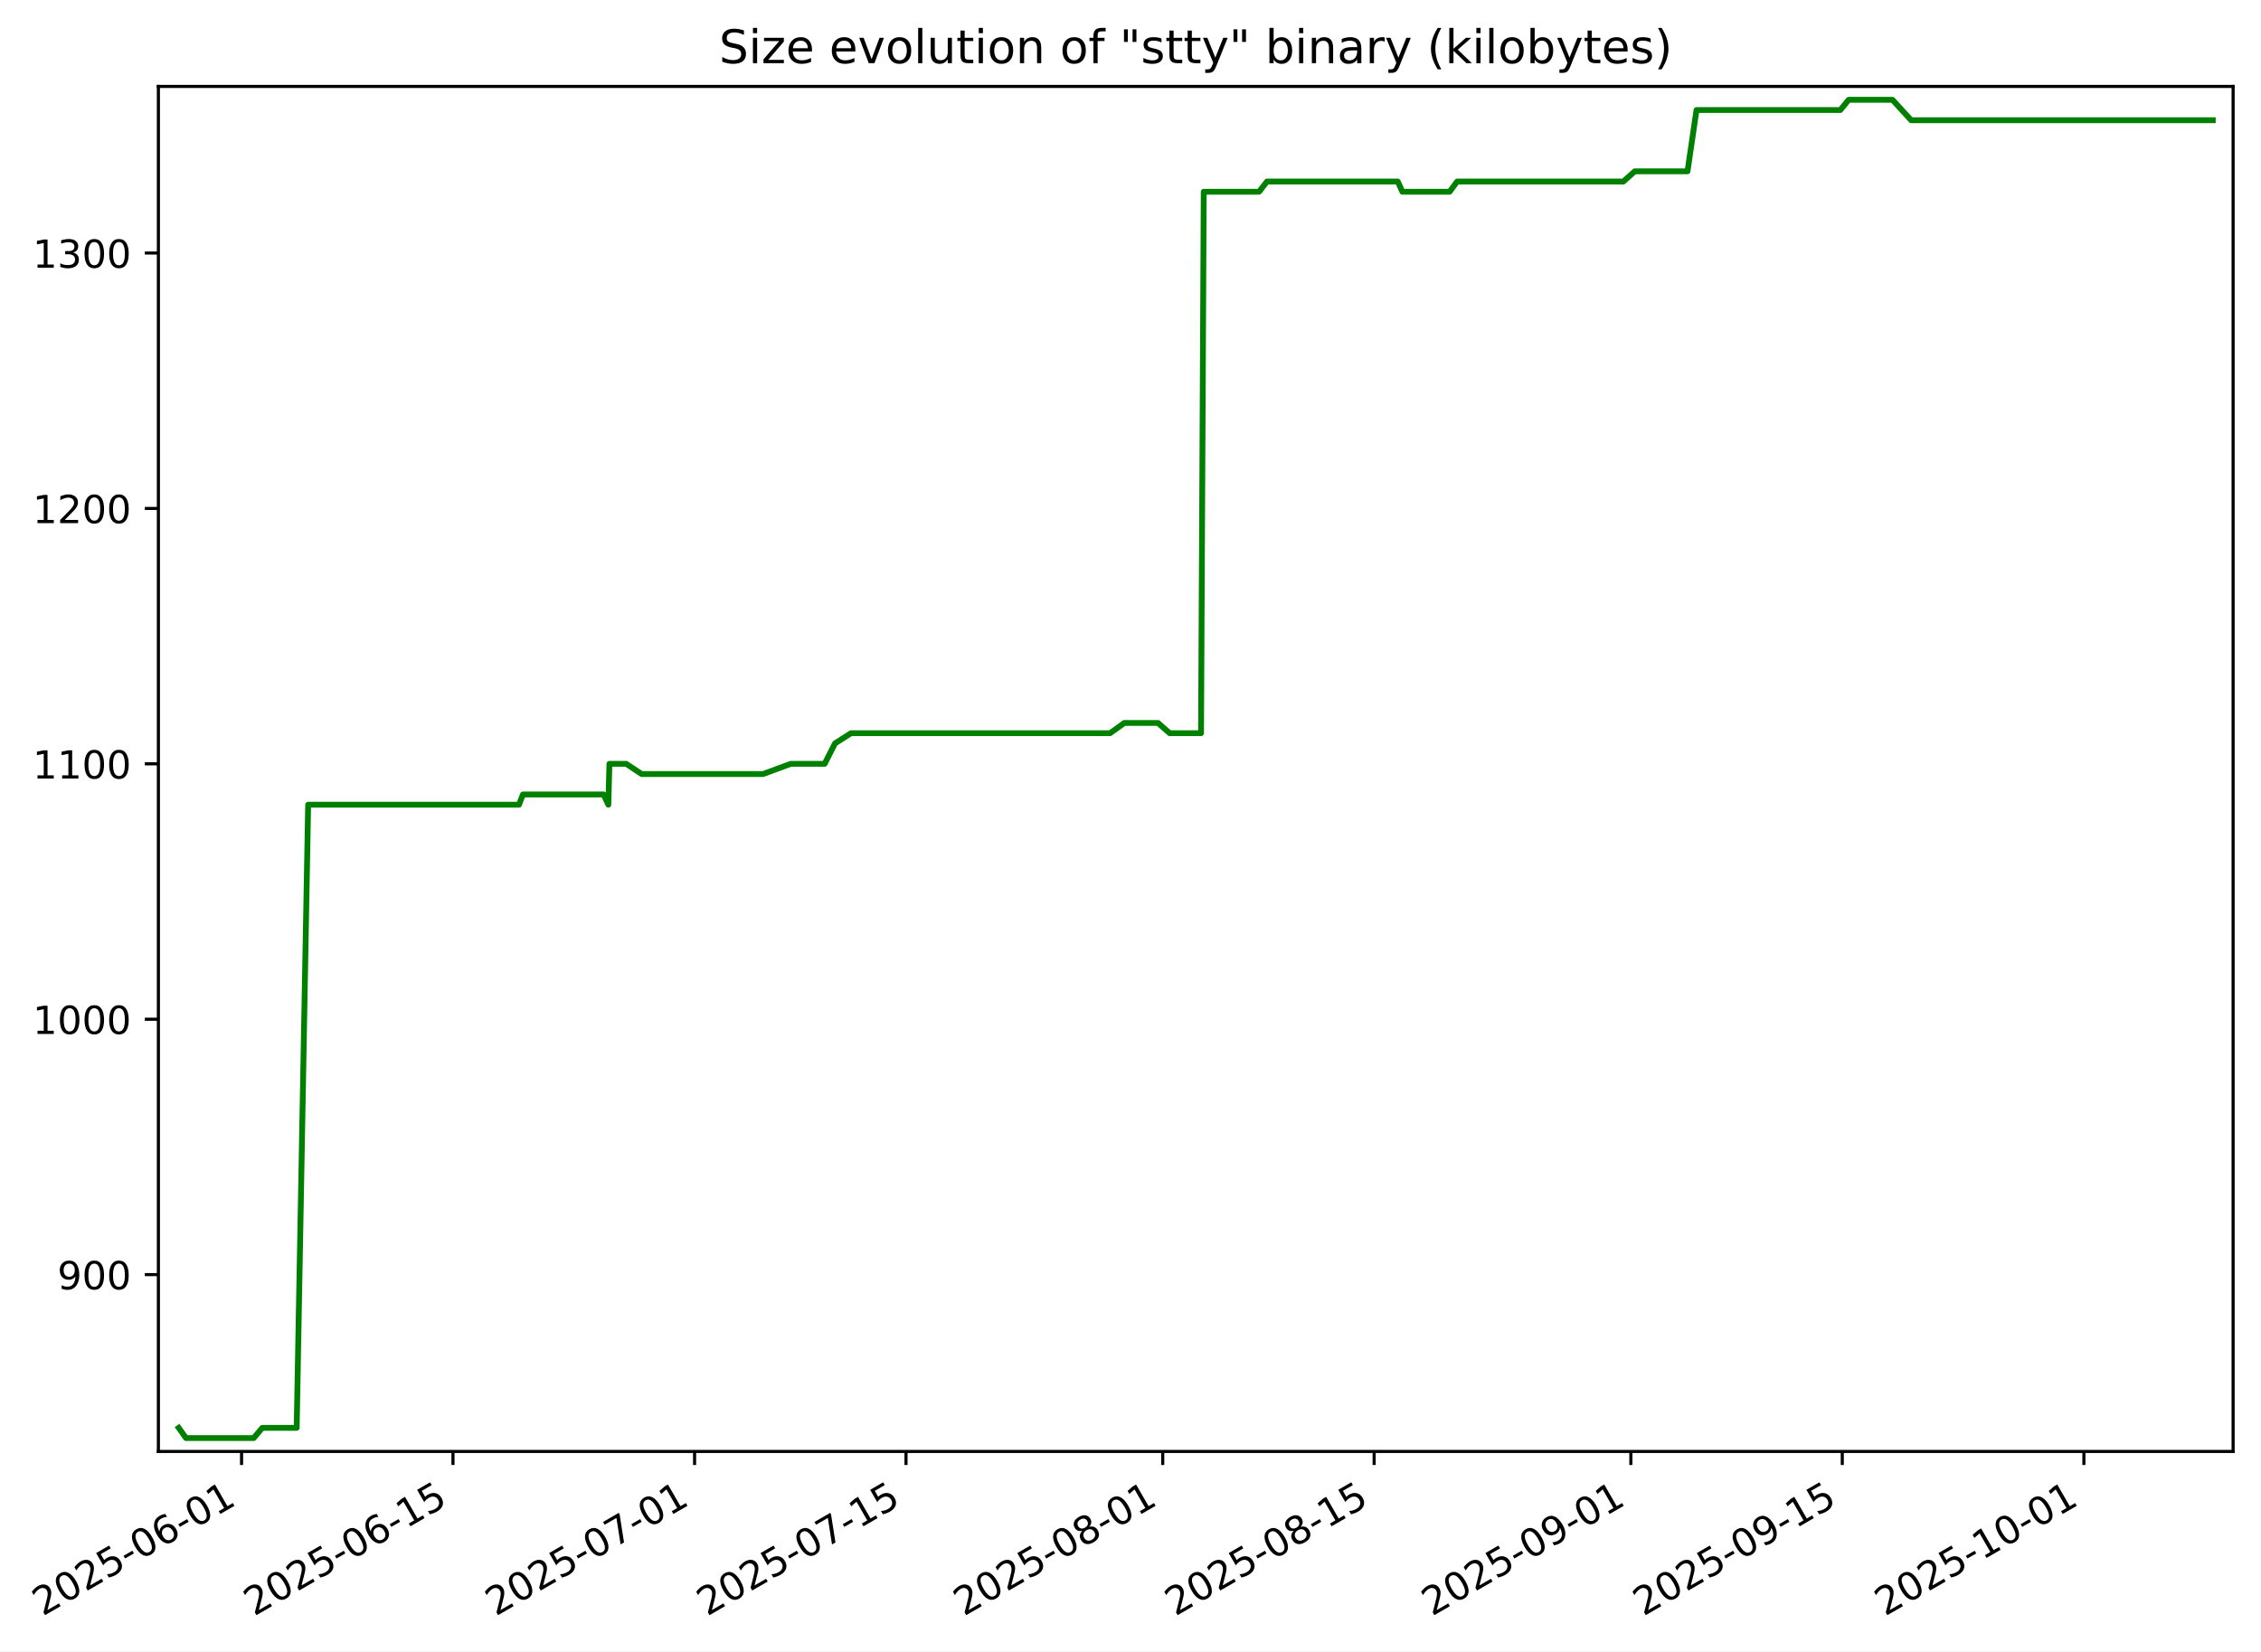
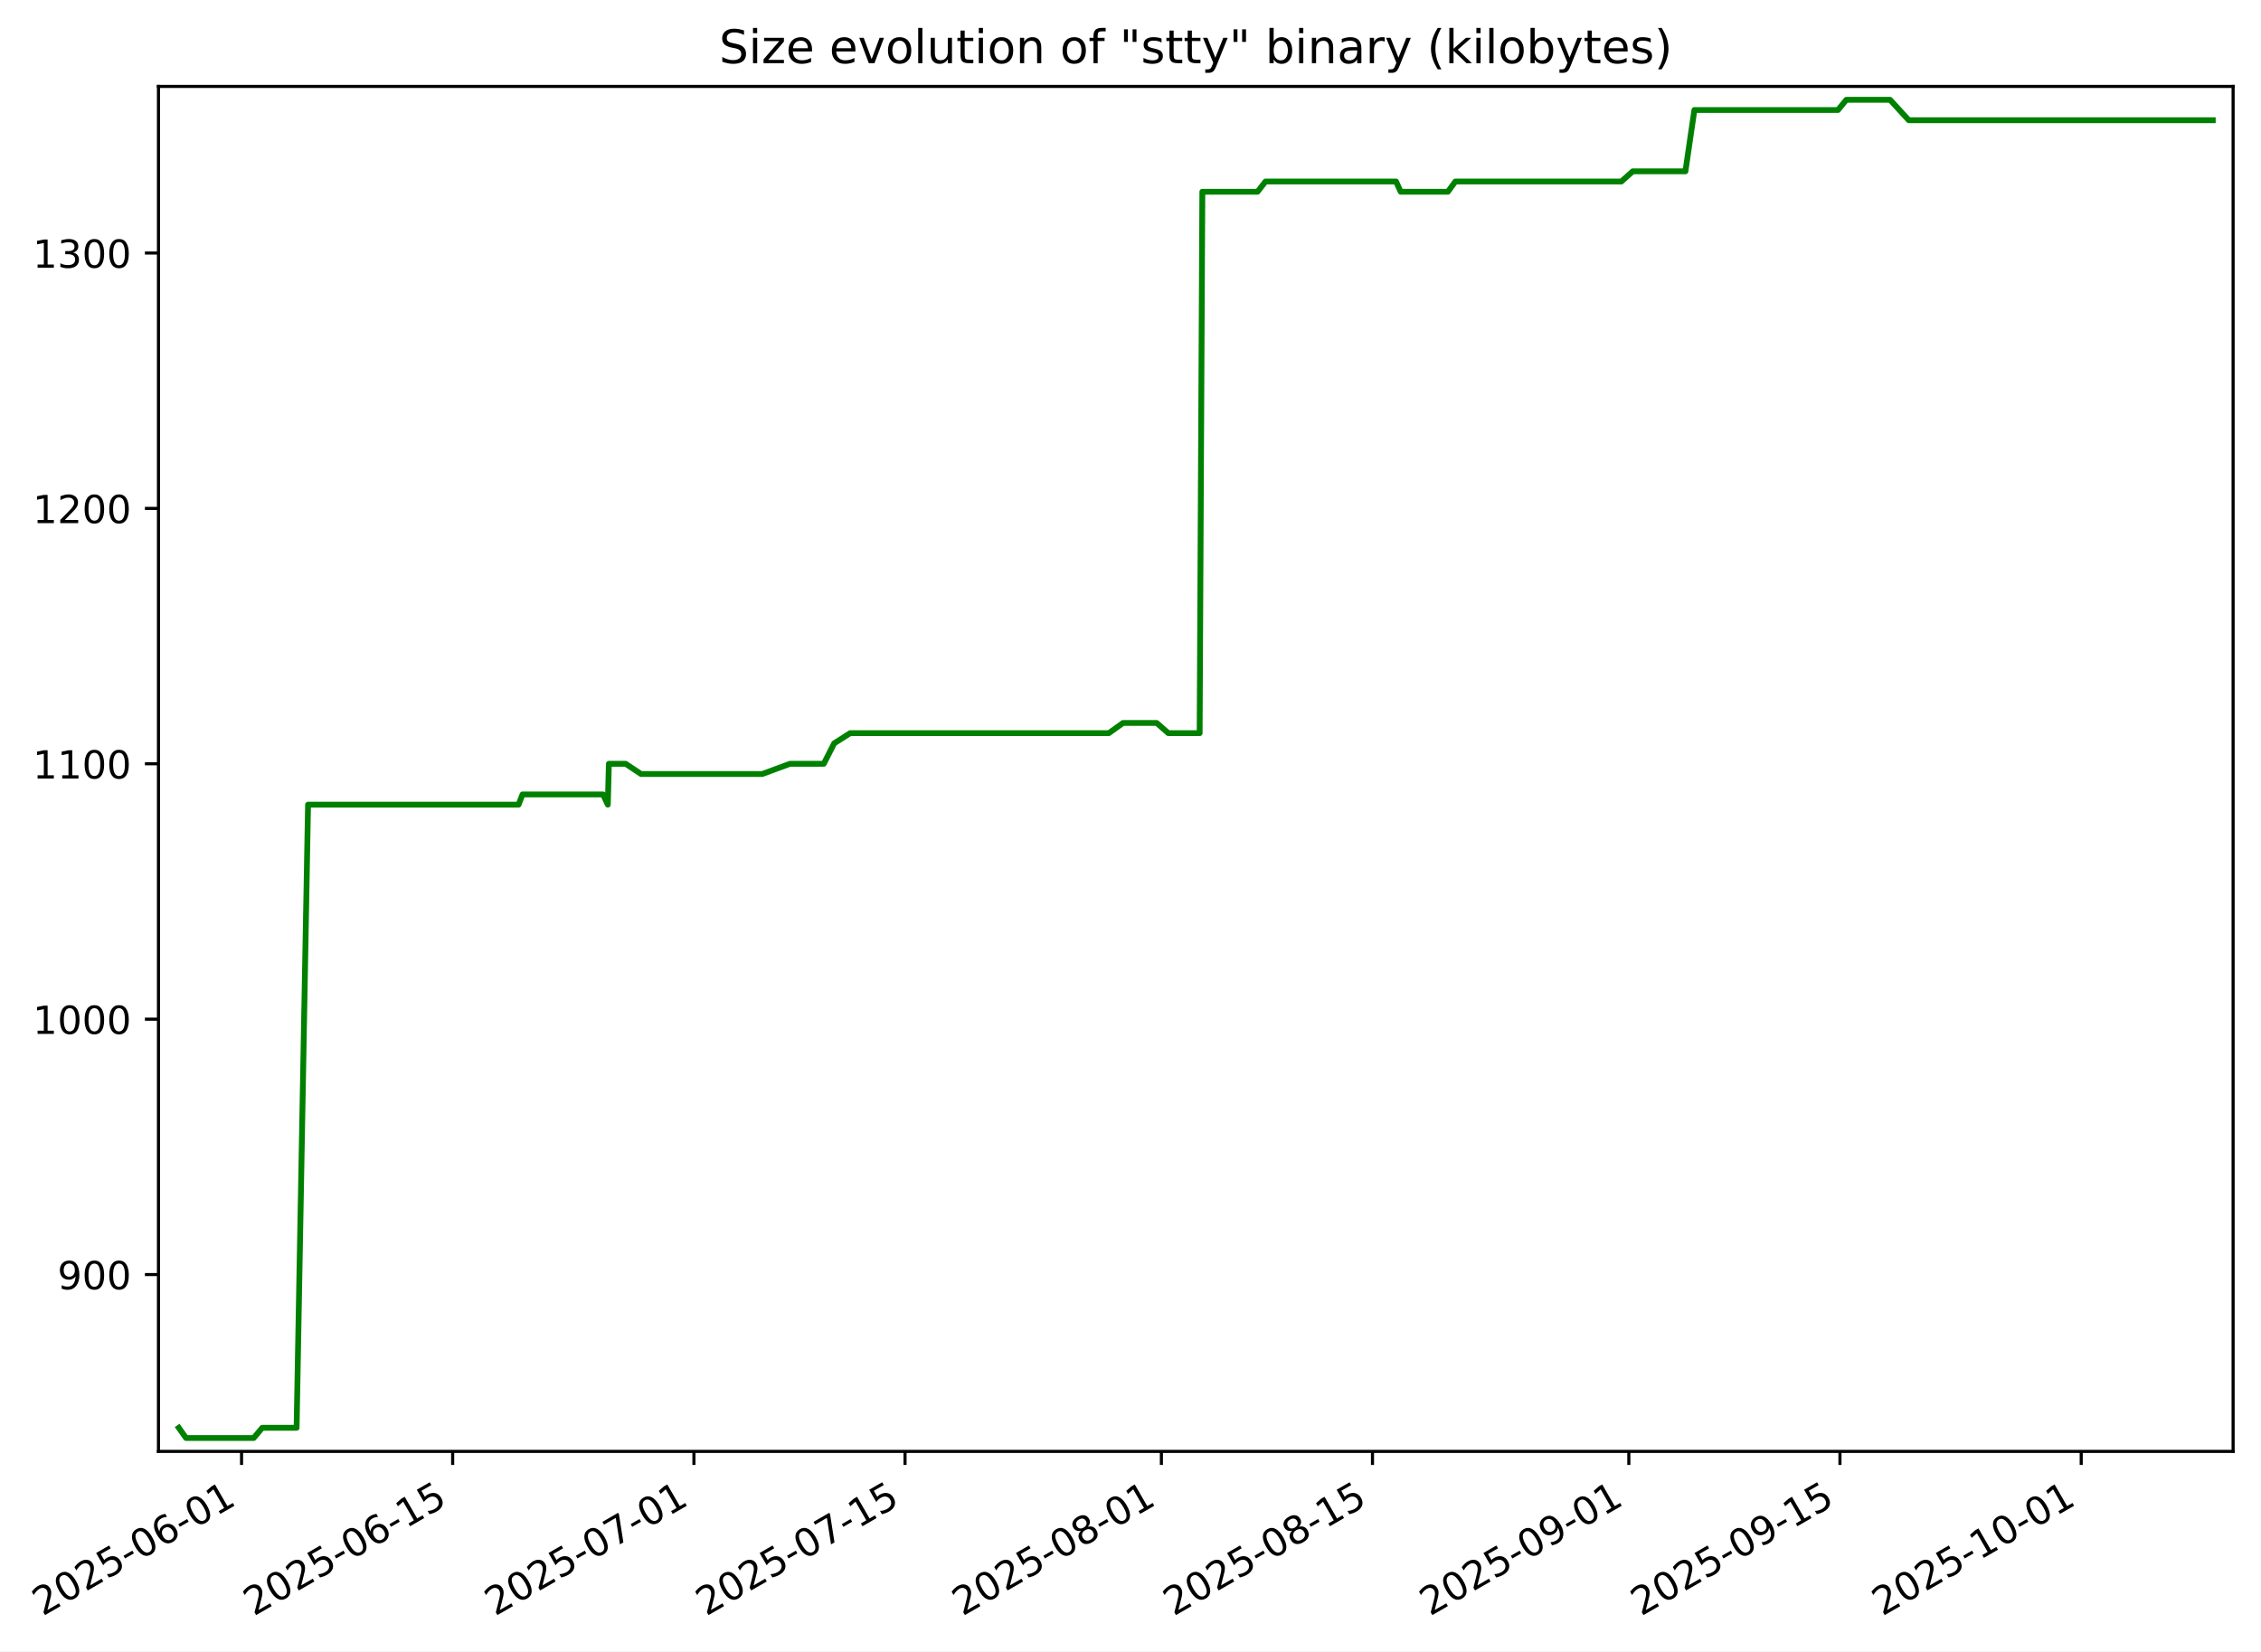
- <svg xmlns="http://www.w3.org/2000/svg" xmlns:xlink="http://www.w3.org/1999/xlink" width="583.773pt" height="426.469pt" viewBox="0 0 583.773 426.469" version="1.1">
+ <svg xmlns="http://www.w3.org/2000/svg" xmlns:xlink="http://www.w3.org/1999/xlink" width="583.796pt" height="426.469pt" viewBox="0 0 583.796 426.469" version="1.1">
  <defs>
    <style type="text/css">*{stroke-linejoin: round; stroke-linecap: butt}</style>
  </defs>
  <g id="figure_1">
    <g id="patch_1">
-       <path d="M -0 426.469  L 583.773 426.469  L 583.773 0  L -0 0  z " style="fill: #ffffff" />
+       <path d="M 0 426.469  L 583.796 426.469  L 583.796 0  L 0 0  z " style="fill: #ffffff" />
    </g>
    <g id="axes_1">
      <g id="patch_2">
-         <path d="M 40.893 374.83  L 576.573 374.83  L 576.573 22.318  L 40.893 22.318  z " style="fill: #ffffff" />
+         <path d="M 40.916 374.83  L 576.596 374.83  L 576.596 22.318  L 40.916 22.318  z " style="fill: #ffffff" />
      </g>
      <g id="matplotlib.axis_1">
        <g id="xtick_1">
          <g id="line2d_1">
            <defs>
-               <path id="mf4b0ab5218" d="M 0 0  L 0 3.5  " style="stroke: #000000; stroke-width: 0.8" />
+               <path id="m657826b074" d="M 0 0  L 0 3.5  " style="stroke: #000000; stroke-width: 0.8" />
            </defs>
            <g>
-               <use xlink:href="#mf4b0ab5218" x="62.369" y="374.83" style="stroke: #000000; stroke-width: 0.8" />
+               <use xlink:href="#m657826b074" x="62.369" y="374.83" style="stroke: #000000; stroke-width: 0.8" />
            </g>
          </g>
          <g id="text_1">
            <g transform="translate(10.99922 417.4684) rotate(-30) scale(0.1 -0.1)">
              <defs>
                <path id="DejaVuSans-32" d="M 1228 531  L 3431 531  L 3431 0  L 469 0  L 469 531  Q 828 903 1448 1529  Q 2069 2156 2228 2338  Q 2531 2678 2651 2914  Q 2772 3150 2772 3378  Q 2772 3750 2511 3984  Q 2250 4219 1831 4219  Q 1534 4219 1204 4116  Q 875 4013 500 3803  L 500 4441  Q 881 4594 1212 4672  Q 1544 4750 1819 4750  Q 2544 4750 2975 4387  Q 3406 4025 3406 3419  Q 3406 3131 3298 2873  Q 3191 2616 2906 2266  Q 2828 2175 2409 1742  Q 1991 1309 1228 531  z " transform="scale(0.015625)" />
                <path id="DejaVuSans-30" d="M 2034 4250  Q 1547 4250 1301 3770  Q 1056 3291 1056 2328  Q 1056 1369 1301 889  Q 1547 409 2034 409  Q 2525 409 2770 889  Q 3016 1369 3016 2328  Q 3016 3291 2770 3770  Q 2525 4250 2034 4250  z M 2034 4750  Q 2819 4750 3233 4129  Q 3647 3509 3647 2328  Q 3647 1150 3233 529  Q 2819 -91 2034 -91  Q 1250 -91 836 529  Q 422 1150 422 2328  Q 422 3509 836 4129  Q 1250 4750 2034 4750  z " transform="scale(0.015625)" />
                <path id="DejaVuSans-35" d="M 691 4666  L 3169 4666  L 3169 4134  L 1269 4134  L 1269 2991  Q 1406 3038 1543 3061  Q 1681 3084 1819 3084  Q 2600 3084 3056 2656  Q 3513 2228 3513 1497  Q 3513 744 3044 326  Q 2575 -91 1722 -91  Q 1428 -91 1123 -41  Q 819 9 494 109  L 494 744  Q 775 591 1075 516  Q 1375 441 1709 441  Q 2250 441 2565 725  Q 2881 1009 2881 1497  Q 2881 1984 2565 2268  Q 2250 2553 1709 2553  Q 1456 2553 1204 2497  Q 953 2441 691 2322  L 691 4666  z " transform="scale(0.015625)" />
                <path id="DejaVuSans-2d" d="M 313 2009  L 1997 2009  L 1997 1497  L 313 1497  L 313 2009  z " transform="scale(0.015625)" />
                <path id="DejaVuSans-36" d="M 2113 2584  Q 1688 2584 1439 2293  Q 1191 2003 1191 1497  Q 1191 994 1439 701  Q 1688 409 2113 409  Q 2538 409 2786 701  Q 3034 994 3034 1497  Q 3034 2003 2786 2293  Q 2538 2584 2113 2584  z M 3366 4563  L 3366 3988  Q 3128 4100 2886 4159  Q 2644 4219 2406 4219  Q 1781 4219 1451 3797  Q 1122 3375 1075 2522  Q 1259 2794 1537 2939  Q 1816 3084 2150 3084  Q 2853 3084 3261 2657  Q 3669 2231 3669 1497  Q 3669 778 3244 343  Q 2819 -91 2113 -91  Q 1303 -91 875 529  Q 447 1150 447 2328  Q 447 3434 972 4092  Q 1497 4750 2381 4750  Q 2619 4750 2861 4703  Q 3103 4656 3366 4563  z " transform="scale(0.015625)" />
                <path id="DejaVuSans-31" d="M 794 531  L 1825 531  L 1825 4091  L 703 3866  L 703 4441  L 1819 4666  L 2450 4666  L 2450 531  L 3481 531  L 3481 0  L 794 0  L 794 531  z " transform="scale(0.015625)" />
              </defs>
              <use xlink:href="#DejaVuSans-32" />
              <use xlink:href="#DejaVuSans-30" x="63.623" />
              <use xlink:href="#DejaVuSans-32" x="127.246" />
              <use xlink:href="#DejaVuSans-35" x="190.869" />
              <use xlink:href="#DejaVuSans-2d" x="254.492" />
              <use xlink:href="#DejaVuSans-30" x="290.576" />
              <use xlink:href="#DejaVuSans-36" x="354.199" />
              <use xlink:href="#DejaVuSans-2d" x="417.822" />
              <use xlink:href="#DejaVuSans-30" x="453.906" />
              <use xlink:href="#DejaVuSans-31" x="517.529" />
            </g>
          </g>
        </g>
        <g id="xtick_2">
          <g id="line2d_2">
            <g>
-               <use xlink:href="#mf4b0ab5218" x="116.954" y="374.83" style="stroke: #000000; stroke-width: 0.8" />
+               <use xlink:href="#m657826b074" x="116.878" y="374.83" style="stroke: #000000; stroke-width: 0.8" />
            </g>
          </g>
          <g id="text_2">
-             <g transform="translate(65.58488 417.4684) rotate(-30) scale(0.1 -0.1)">
+             <g transform="translate(65.50827 417.4684) rotate(-30) scale(0.1 -0.1)">
              <use xlink:href="#DejaVuSans-32" />
              <use xlink:href="#DejaVuSans-30" x="63.623" />
              <use xlink:href="#DejaVuSans-32" x="127.246" />
              <use xlink:href="#DejaVuSans-35" x="190.869" />
              <use xlink:href="#DejaVuSans-2d" x="254.492" />
              <use xlink:href="#DejaVuSans-30" x="290.576" />
              <use xlink:href="#DejaVuSans-36" x="354.199" />
              <use xlink:href="#DejaVuSans-2d" x="417.822" />
              <use xlink:href="#DejaVuSans-31" x="453.906" />
              <use xlink:href="#DejaVuSans-35" x="517.529" />
            </g>
          </g>
        </g>
        <g id="xtick_3">
          <g id="line2d_3">
            <g>
-               <use xlink:href="#mf4b0ab5218" x="179.338" y="374.83" style="stroke: #000000; stroke-width: 0.8" />
+               <use xlink:href="#m657826b074" x="179.174" y="374.83" style="stroke: #000000; stroke-width: 0.8" />
            </g>
          </g>
          <g id="text_3">
-             <g transform="translate(127.9685 417.4684) rotate(-30) scale(0.1 -0.1)">
+             <g transform="translate(127.8043 417.4684) rotate(-30) scale(0.1 -0.1)">
              <defs>
                <path id="DejaVuSans-37" d="M 525 4666  L 3525 4666  L 3525 4397  L 1831 0  L 1172 0  L 2766 4134  L 525 4134  L 525 4666  z " transform="scale(0.015625)" />
              </defs>
              <use xlink:href="#DejaVuSans-32" />
              <use xlink:href="#DejaVuSans-30" x="63.623" />
              <use xlink:href="#DejaVuSans-32" x="127.246" />
              <use xlink:href="#DejaVuSans-35" x="190.869" />
              <use xlink:href="#DejaVuSans-2d" x="254.492" />
              <use xlink:href="#DejaVuSans-30" x="290.576" />
              <use xlink:href="#DejaVuSans-37" x="354.199" />
              <use xlink:href="#DejaVuSans-2d" x="417.822" />
              <use xlink:href="#DejaVuSans-30" x="453.906" />
              <use xlink:href="#DejaVuSans-31" x="517.529" />
            </g>
          </g>
        </g>
        <g id="xtick_4">
          <g id="line2d_4">
            <g>
-               <use xlink:href="#mf4b0ab5218" x="233.924" y="374.83" style="stroke: #000000; stroke-width: 0.8" />
+               <use xlink:href="#m657826b074" x="233.683" y="374.83" style="stroke: #000000; stroke-width: 0.8" />
            </g>
          </g>
          <g id="text_4">
-             <g transform="translate(182.5542 417.4684) rotate(-30) scale(0.1 -0.1)">
+             <g transform="translate(182.3134 417.4684) rotate(-30) scale(0.1 -0.1)">
              <use xlink:href="#DejaVuSans-32" />
              <use xlink:href="#DejaVuSans-30" x="63.623" />
              <use xlink:href="#DejaVuSans-32" x="127.246" />
              <use xlink:href="#DejaVuSans-35" x="190.869" />
              <use xlink:href="#DejaVuSans-2d" x="254.492" />
              <use xlink:href="#DejaVuSans-30" x="290.576" />
              <use xlink:href="#DejaVuSans-37" x="354.199" />
              <use xlink:href="#DejaVuSans-2d" x="417.822" />
              <use xlink:href="#DejaVuSans-31" x="453.906" />
              <use xlink:href="#DejaVuSans-35" x="517.529" />
            </g>
          </g>
        </g>
        <g id="xtick_5">
          <g id="line2d_5">
            <g>
-               <use xlink:href="#mf4b0ab5218" x="300.206" y="374.83" style="stroke: #000000; stroke-width: 0.8" />
+               <use xlink:href="#m657826b074" x="299.872" y="374.83" style="stroke: #000000; stroke-width: 0.8" />
            </g>
          </g>
          <g id="text_5">
-             <g transform="translate(248.8367 417.4684) rotate(-30) scale(0.1 -0.1)">
+             <g transform="translate(248.5029 417.4684) rotate(-30) scale(0.1 -0.1)">
              <defs>
                <path id="DejaVuSans-38" d="M 2034 2216  Q 1584 2216 1326 1975  Q 1069 1734 1069 1313  Q 1069 891 1326 650  Q 1584 409 2034 409  Q 2484 409 2743 651  Q 3003 894 3003 1313  Q 3003 1734 2745 1975  Q 2488 2216 2034 2216  z M 1403 2484  Q 997 2584 770 2862  Q 544 3141 544 3541  Q 544 4100 942 4425  Q 1341 4750 2034 4750  Q 2731 4750 3128 4425  Q 3525 4100 3525 3541  Q 3525 3141 3298 2862  Q 3072 2584 2669 2484  Q 3125 2378 3379 2068  Q 3634 1759 3634 1313  Q 3634 634 3220 271  Q 2806 -91 2034 -91  Q 1263 -91 848 271  Q 434 634 434 1313  Q 434 1759 690 2068  Q 947 2378 1403 2484  z M 1172 3481  Q 1172 3119 1398 2916  Q 1625 2713 2034 2713  Q 2441 2713 2670 2916  Q 2900 3119 2900 3481  Q 2900 3844 2670 4047  Q 2441 4250 2034 4250  Q 1625 4250 1398 4047  Q 1172 3844 1172 3481  z " transform="scale(0.015625)" />
              </defs>
              <use xlink:href="#DejaVuSans-32" />
              <use xlink:href="#DejaVuSans-30" x="63.623" />
              <use xlink:href="#DejaVuSans-32" x="127.246" />
              <use xlink:href="#DejaVuSans-35" x="190.869" />
              <use xlink:href="#DejaVuSans-2d" x="254.492" />
              <use xlink:href="#DejaVuSans-30" x="290.576" />
              <use xlink:href="#DejaVuSans-38" x="354.199" />
              <use xlink:href="#DejaVuSans-2d" x="417.822" />
              <use xlink:href="#DejaVuSans-30" x="453.906" />
              <use xlink:href="#DejaVuSans-31" x="517.529" />
            </g>
          </g>
        </g>
        <g id="xtick_6">
          <g id="line2d_6">
            <g>
-               <use xlink:href="#mf4b0ab5218" x="354.792" y="374.83" style="stroke: #000000; stroke-width: 0.8" />
+               <use xlink:href="#m657826b074" x="354.381" y="374.83" style="stroke: #000000; stroke-width: 0.8" />
            </g>
          </g>
          <g id="text_6">
-             <g transform="translate(303.4224 417.4684) rotate(-30) scale(0.1 -0.1)">
+             <g transform="translate(303.012 417.4684) rotate(-30) scale(0.1 -0.1)">
              <use xlink:href="#DejaVuSans-32" />
              <use xlink:href="#DejaVuSans-30" x="63.623" />
              <use xlink:href="#DejaVuSans-32" x="127.246" />
              <use xlink:href="#DejaVuSans-35" x="190.869" />
              <use xlink:href="#DejaVuSans-2d" x="254.492" />
              <use xlink:href="#DejaVuSans-30" x="290.576" />
              <use xlink:href="#DejaVuSans-38" x="354.199" />
              <use xlink:href="#DejaVuSans-2d" x="417.822" />
              <use xlink:href="#DejaVuSans-31" x="453.906" />
              <use xlink:href="#DejaVuSans-35" x="517.529" />
            </g>
          </g>
        </g>
        <g id="xtick_7">
          <g id="line2d_7">
            <g>
-               <use xlink:href="#mf4b0ab5218" x="421.074" y="374.83" style="stroke: #000000; stroke-width: 0.8" />
+               <use xlink:href="#m657826b074" x="420.571" y="374.83" style="stroke: #000000; stroke-width: 0.8" />
            </g>
          </g>
          <g id="text_7">
-             <g transform="translate(369.705 417.4684) rotate(-30) scale(0.1 -0.1)">
+             <g transform="translate(369.2015 417.4684) rotate(-30) scale(0.1 -0.1)">
              <defs>
                <path id="DejaVuSans-39" d="M 703 97  L 703 672  Q 941 559 1184 500  Q 1428 441 1663 441  Q 2288 441 2617 861  Q 2947 1281 2994 2138  Q 2813 1869 2534 1725  Q 2256 1581 1919 1581  Q 1219 1581 811 2004  Q 403 2428 403 3163  Q 403 3881 828 4315  Q 1253 4750 1959 4750  Q 2769 4750 3195 4129  Q 3622 3509 3622 2328  Q 3622 1225 3098 567  Q 2575 -91 1691 -91  Q 1453 -91 1209 -44  Q 966 3 703 97  z M 1959 2075  Q 2384 2075 2632 2365  Q 2881 2656 2881 3163  Q 2881 3666 2632 3958  Q 2384 4250 1959 4250  Q 1534 4250 1286 3958  Q 1038 3666 1038 3163  Q 1038 2656 1286 2365  Q 1534 2075 1959 2075  z " transform="scale(0.015625)" />
              </defs>
              <use xlink:href="#DejaVuSans-32" />
              <use xlink:href="#DejaVuSans-30" x="63.623" />
              <use xlink:href="#DejaVuSans-32" x="127.246" />
              <use xlink:href="#DejaVuSans-35" x="190.869" />
              <use xlink:href="#DejaVuSans-2d" x="254.492" />
              <use xlink:href="#DejaVuSans-30" x="290.576" />
              <use xlink:href="#DejaVuSans-39" x="354.199" />
              <use xlink:href="#DejaVuSans-2d" x="417.822" />
              <use xlink:href="#DejaVuSans-30" x="453.906" />
              <use xlink:href="#DejaVuSans-31" x="517.529" />
            </g>
          </g>
        </g>
        <g id="xtick_8">
          <g id="line2d_8">
            <g>
-               <use xlink:href="#mf4b0ab5218" x="475.66" y="374.83" style="stroke: #000000; stroke-width: 0.8" />
+               <use xlink:href="#m657826b074" x="475.08" y="374.83" style="stroke: #000000; stroke-width: 0.8" />
            </g>
          </g>
          <g id="text_8">
-             <g transform="translate(424.2907 417.4684) rotate(-30) scale(0.1 -0.1)">
+             <g transform="translate(423.7106 417.4684) rotate(-30) scale(0.1 -0.1)">
              <use xlink:href="#DejaVuSans-32" />
              <use xlink:href="#DejaVuSans-30" x="63.623" />
              <use xlink:href="#DejaVuSans-32" x="127.246" />
              <use xlink:href="#DejaVuSans-35" x="190.869" />
              <use xlink:href="#DejaVuSans-2d" x="254.492" />
              <use xlink:href="#DejaVuSans-30" x="290.576" />
              <use xlink:href="#DejaVuSans-39" x="354.199" />
              <use xlink:href="#DejaVuSans-2d" x="417.822" />
              <use xlink:href="#DejaVuSans-31" x="453.906" />
              <use xlink:href="#DejaVuSans-35" x="517.529" />
            </g>
          </g>
        </g>
        <g id="xtick_9">
          <g id="line2d_9">
            <g>
-               <use xlink:href="#mf4b0ab5218" x="538.044" y="374.83" style="stroke: #000000; stroke-width: 0.8" />
+               <use xlink:href="#m657826b074" x="537.376" y="374.83" style="stroke: #000000; stroke-width: 0.8" />
            </g>
          </g>
          <g id="text_9">
-             <g transform="translate(486.6743 417.4684) rotate(-30) scale(0.1 -0.1)">
+             <g transform="translate(486.0066 417.4684) rotate(-30) scale(0.1 -0.1)">
              <use xlink:href="#DejaVuSans-32" />
              <use xlink:href="#DejaVuSans-30" x="63.623" />
              <use xlink:href="#DejaVuSans-32" x="127.246" />
              <use xlink:href="#DejaVuSans-35" x="190.869" />
              <use xlink:href="#DejaVuSans-2d" x="254.492" />
              <use xlink:href="#DejaVuSans-31" x="290.576" />
              <use xlink:href="#DejaVuSans-30" x="354.199" />
              <use xlink:href="#DejaVuSans-2d" x="417.822" />
              <use xlink:href="#DejaVuSans-30" x="453.906" />
              <use xlink:href="#DejaVuSans-31" x="517.529" />
            </g>
          </g>
        </g>
      </g>
      <g id="matplotlib.axis_2">
        <g id="ytick_1">
          <g id="line2d_10">
            <defs>
-               <path id="m4ae80d4f64" d="M 0 0  L -3.5 0  " style="stroke: #000000; stroke-width: 0.8" />
+               <path id="m5355c4c865" d="M 0 0  L -3.5 0  " style="stroke: #000000; stroke-width: 0.8" />
            </defs>
            <g>
-               <use xlink:href="#m4ae80d4f64" x="40.893" y="329.163" style="stroke: #000000; stroke-width: 0.8" />
+               <use xlink:href="#m5355c4c865" x="40.916" y="329.163" style="stroke: #000000; stroke-width: 0.8" />
            </g>
          </g>
          <g id="text_10">
-             <g transform="translate(14.80547 332.9627) scale(0.1 -0.1)">
+             <g transform="translate(14.82824 332.9627) scale(0.1 -0.1)">
              <use xlink:href="#DejaVuSans-39" />
              <use xlink:href="#DejaVuSans-30" x="63.623" />
              <use xlink:href="#DejaVuSans-30" x="127.246" />
            </g>
          </g>
        </g>
        <g id="ytick_2">
          <g id="line2d_11">
            <g>
-               <use xlink:href="#m4ae80d4f64" x="40.893" y="263.209" style="stroke: #000000; stroke-width: 0.8" />
+               <use xlink:href="#m5355c4c865" x="40.916" y="263.209" style="stroke: #000000; stroke-width: 0.8" />
            </g>
          </g>
          <g id="text_11">
-             <g transform="translate(8.442969 267.0085) scale(0.1 -0.1)">
+             <g transform="translate(8.46574 267.0085) scale(0.1 -0.1)">
              <use xlink:href="#DejaVuSans-31" />
              <use xlink:href="#DejaVuSans-30" x="63.623" />
              <use xlink:href="#DejaVuSans-30" x="127.246" />
              <use xlink:href="#DejaVuSans-30" x="190.869" />
            </g>
          </g>
        </g>
        <g id="ytick_3">
          <g id="line2d_12">
            <g>
-               <use xlink:href="#m4ae80d4f64" x="40.893" y="197.255" style="stroke: #000000; stroke-width: 0.8" />
+               <use xlink:href="#m5355c4c865" x="40.916" y="197.255" style="stroke: #000000; stroke-width: 0.8" />
            </g>
          </g>
          <g id="text_12">
-             <g transform="translate(8.442969 201.0543) scale(0.1 -0.1)">
+             <g transform="translate(8.46574 201.0543) scale(0.1 -0.1)">
              <use xlink:href="#DejaVuSans-31" />
              <use xlink:href="#DejaVuSans-31" x="63.623" />
              <use xlink:href="#DejaVuSans-30" x="127.246" />
              <use xlink:href="#DejaVuSans-30" x="190.869" />
            </g>
          </g>
        </g>
        <g id="ytick_4">
          <g id="line2d_13">
            <g>
-               <use xlink:href="#m4ae80d4f64" x="40.893" y="131.301" style="stroke: #000000; stroke-width: 0.8" />
+               <use xlink:href="#m5355c4c865" x="40.916" y="131.301" style="stroke: #000000; stroke-width: 0.8" />
            </g>
          </g>
          <g id="text_13">
-             <g transform="translate(8.442969 135.1001) scale(0.1 -0.1)">
+             <g transform="translate(8.46574 135.1001) scale(0.1 -0.1)">
              <use xlink:href="#DejaVuSans-31" />
              <use xlink:href="#DejaVuSans-32" x="63.623" />
              <use xlink:href="#DejaVuSans-30" x="127.246" />
              <use xlink:href="#DejaVuSans-30" x="190.869" />
            </g>
          </g>
        </g>
        <g id="ytick_5">
          <g id="line2d_14">
            <g>
-               <use xlink:href="#m4ae80d4f64" x="40.893" y="65.347" style="stroke: #000000; stroke-width: 0.8" />
+               <use xlink:href="#m5355c4c865" x="40.916" y="65.347" style="stroke: #000000; stroke-width: 0.8" />
            </g>
          </g>
          <g id="text_14">
-             <g transform="translate(8.442969 69.14586) scale(0.1 -0.1)">
+             <g transform="translate(8.46574 69.14586) scale(0.1 -0.1)">
              <defs>
                <path id="DejaVuSans-33" d="M 2597 2516  Q 3050 2419 3304 2112  Q 3559 1806 3559 1356  Q 3559 666 3084 287  Q 2609 -91 1734 -91  Q 1441 -91 1130 -33  Q 819 25 488 141  L 488 750  Q 750 597 1062 519  Q 1375 441 1716 441  Q 2309 441 2620 675  Q 2931 909 2931 1356  Q 2931 1769 2642 2001  Q 2353 2234 1838 2234  L 1294 2234  L 1294 2753  L 1863 2753  Q 2328 2753 2575 2939  Q 2822 3125 2822 3475  Q 2822 3834 2567 4026  Q 2313 4219 1838 4219  Q 1578 4219 1281 4162  Q 984 4106 628 3988  L 628 4550  Q 988 4650 1302 4700  Q 1616 4750 1894 4750  Q 2613 4750 3031 4423  Q 3450 4097 3450 3541  Q 3450 3153 3228 2886  Q 3006 2619 2597 2516  z " transform="scale(0.015625)" />
              </defs>
              <use xlink:href="#DejaVuSans-31" />
              <use xlink:href="#DejaVuSans-33" x="63.623" />
              <use xlink:href="#DejaVuSans-30" x="127.246" />
              <use xlink:href="#DejaVuSans-30" x="190.869" />
            </g>
          </g>
        </g>
      </g>
      <g id="line2d_15">
-         <path d="M 46.145 368.736  L 48.018 371.374  L 65.505 371.374  L 67.72 368.736  L 76.603 368.736  L 79.563 207.808  L 133.998 207.808  L 135.017 205.17  L 155.838 205.17  L 157.07 207.808  L 157.345 197.255  L 161.683 197.255  L 165.665 199.893  L 197.008 199.893  L 204.165 197.255  L 212.916 197.255  L 215.596 191.979  L 219.731 189.341  L 286.614 189.341  L 290.297 186.702  L 298.98 186.702  L 302.003 189.341  L 310.1 189.341  L 310.795 49.518  L 325.072 49.518  L 327.127 46.879  L 360.882 46.879  L 362.085 49.518  L 374.283 49.518  L 376.22 46.879  L 419.139 46.879  L 422.09 44.241  L 435.705 44.241  L 438.023 28.412  L 475.149 28.412  L 477.31 25.774  L 488.621 25.774  L 493.458 31.05  L 571.321 31.05  L 571.321 31.05  " clip-path="url(#pa2ff670aba)" style="fill: none; stroke: #008000; stroke-width: 1.5; stroke-linecap: square" />
+         <path d="M 46.168 368.736  L 48.038 371.374  L 65.501 371.374  L 67.713 368.736  L 76.583 368.736  L 79.539 207.808  L 133.898 207.808  L 134.915 205.17  L 155.707 205.17  L 156.937 207.808  L 157.212 197.255  L 161.543 197.255  L 165.52 199.893  L 196.819 199.893  L 203.966 197.255  L 212.704 197.255  L 215.381 191.979  L 219.511 189.341  L 286.3 189.341  L 289.977 186.702  L 298.648 186.702  L 301.667 189.341  L 309.752 189.341  L 310.447 49.518  L 324.703 49.518  L 326.755 46.879  L 360.463 46.879  L 361.665 49.518  L 373.845 49.518  L 375.78 46.879  L 418.638 46.879  L 421.585 44.241  L 435.181 44.241  L 437.495 28.412  L 474.57 28.412  L 476.728 25.774  L 488.022 25.774  L 492.853 31.05  L 571.344 31.05  L 571.344 31.05  " clip-path="url(#p02b3a067e6)" style="fill: none; stroke: #008000; stroke-width: 1.5; stroke-linecap: square" />
      </g>
      <g id="patch_3">
-         <path d="M 40.893 374.83  L 40.893 22.318  " style="fill: none; stroke: #000000; stroke-width: 0.8; stroke-linejoin: miter; stroke-linecap: square" />
+         <path d="M 40.916 374.83  L 40.916 22.318  " style="fill: none; stroke: #000000; stroke-width: 0.8; stroke-linejoin: miter; stroke-linecap: square" />
      </g>
      <g id="patch_4">
-         <path d="M 576.573 374.83  L 576.573 22.318  " style="fill: none; stroke: #000000; stroke-width: 0.8; stroke-linejoin: miter; stroke-linecap: square" />
+         <path d="M 576.596 374.83  L 576.596 22.318  " style="fill: none; stroke: #000000; stroke-width: 0.8; stroke-linejoin: miter; stroke-linecap: square" />
      </g>
      <g id="patch_5">
-         <path d="M 40.893 374.83  L 576.573 374.83  " style="fill: none; stroke: #000000; stroke-width: 0.8; stroke-linejoin: miter; stroke-linecap: square" />
+         <path d="M 40.916 374.83  L 576.596 374.83  " style="fill: none; stroke: #000000; stroke-width: 0.8; stroke-linejoin: miter; stroke-linecap: square" />
      </g>
      <g id="patch_6">
-         <path d="M 40.893 22.318  L 576.573 22.318  " style="fill: none; stroke: #000000; stroke-width: 0.8; stroke-linejoin: miter; stroke-linecap: square" />
+         <path d="M 40.916 22.318  L 576.596 22.318  " style="fill: none; stroke: #000000; stroke-width: 0.8; stroke-linejoin: miter; stroke-linecap: square" />
      </g>
      <g id="text_15">
-         <g transform="translate(185.6561 16.31812) scale(0.12 -0.12)">
+         <g transform="translate(185.6789 16.31812) scale(0.12 -0.12)">
          <defs>
            <path id="DejaVuSans-53" d="M 3425 4513  L 3425 3897  Q 3066 4069 2747 4153  Q 2428 4238 2131 4238  Q 1616 4238 1336 4038  Q 1056 3838 1056 3469  Q 1056 3159 1242 3001  Q 1428 2844 1947 2747  L 2328 2669  Q 3034 2534 3370 2195  Q 3706 1856 3706 1288  Q 3706 609 3251 259  Q 2797 -91 1919 -91  Q 1588 -91 1214 -16  Q 841 59 441 206  L 441 856  Q 825 641 1194 531  Q 1563 422 1919 422  Q 2459 422 2753 634  Q 3047 847 3047 1241  Q 3047 1584 2836 1778  Q 2625 1972 2144 2069  L 1759 2144  Q 1053 2284 737 2584  Q 422 2884 422 3419  Q 422 4038 858 4394  Q 1294 4750 2059 4750  Q 2388 4750 2728 4690  Q 3069 4631 3425 4513  z " transform="scale(0.015625)" />
            <path id="DejaVuSans-69" d="M 603 3500  L 1178 3500  L 1178 0  L 603 0  L 603 3500  z M 603 4863  L 1178 4863  L 1178 4134  L 603 4134  L 603 4863  z " transform="scale(0.015625)" />
            <path id="DejaVuSans-7a" d="M 353 3500  L 3084 3500  L 3084 2975  L 922 459  L 3084 459  L 3084 0  L 275 0  L 275 525  L 2438 3041  L 353 3041  L 353 3500  z " transform="scale(0.015625)" />
            <path id="DejaVuSans-65" d="M 3597 1894  L 3597 1613  L 953 1613  Q 991 1019 1311 708  Q 1631 397 2203 397  Q 2534 397 2845 478  Q 3156 559 3463 722  L 3463 178  Q 3153 47 2828 -22  Q 2503 -91 2169 -91  Q 1331 -91 842 396  Q 353 884 353 1716  Q 353 2575 817 3079  Q 1281 3584 2069 3584  Q 2775 3584 3186 3129  Q 3597 2675 3597 1894  z M 3022 2063  Q 3016 2534 2758 2815  Q 2500 3097 2075 3097  Q 1594 3097 1305 2825  Q 1016 2553 972 2059  L 3022 2063  z " transform="scale(0.015625)" />
            <path id="DejaVuSans-20" transform="scale(0.015625)" />
            <path id="DejaVuSans-76" d="M 191 3500  L 800 3500  L 1894 563  L 2988 3500  L 3597 3500  L 2284 0  L 1503 0  L 191 3500  z " transform="scale(0.015625)" />
            <path id="DejaVuSans-6f" d="M 1959 3097  Q 1497 3097 1228 2736  Q 959 2375 959 1747  Q 959 1119 1226 758  Q 1494 397 1959 397  Q 2419 397 2687 759  Q 2956 1122 2956 1747  Q 2956 2369 2687 2733  Q 2419 3097 1959 3097  z M 1959 3584  Q 2709 3584 3137 3096  Q 3566 2609 3566 1747  Q 3566 888 3137 398  Q 2709 -91 1959 -91  Q 1206 -91 779 398  Q 353 888 353 1747  Q 353 2609 779 3096  Q 1206 3584 1959 3584  z " transform="scale(0.015625)" />
            <path id="DejaVuSans-6c" d="M 603 4863  L 1178 4863  L 1178 0  L 603 0  L 603 4863  z " transform="scale(0.015625)" />
            <path id="DejaVuSans-75" d="M 544 1381  L 544 3500  L 1119 3500  L 1119 1403  Q 1119 906 1312 657  Q 1506 409 1894 409  Q 2359 409 2629 706  Q 2900 1003 2900 1516  L 2900 3500  L 3475 3500  L 3475 0  L 2900 0  L 2900 538  Q 2691 219 2414 64  Q 2138 -91 1772 -91  Q 1169 -91 856 284  Q 544 659 544 1381  z M 1991 3584  L 1991 3584  z " transform="scale(0.015625)" />
            <path id="DejaVuSans-74" d="M 1172 4494  L 1172 3500  L 2356 3500  L 2356 3053  L 1172 3053  L 1172 1153  Q 1172 725 1289 603  Q 1406 481 1766 481  L 2356 481  L 2356 0  L 1766 0  Q 1100 0 847 248  Q 594 497 594 1153  L 594 3053  L 172 3053  L 172 3500  L 594 3500  L 594 4494  L 1172 4494  z " transform="scale(0.015625)" />
            <path id="DejaVuSans-6e" d="M 3513 2113  L 3513 0  L 2938 0  L 2938 2094  Q 2938 2591 2744 2837  Q 2550 3084 2163 3084  Q 1697 3084 1428 2787  Q 1159 2491 1159 1978  L 1159 0  L 581 0  L 581 3500  L 1159 3500  L 1159 2956  Q 1366 3272 1645 3428  Q 1925 3584 2291 3584  Q 2894 3584 3203 3211  Q 3513 2838 3513 2113  z " transform="scale(0.015625)" />
            <path id="DejaVuSans-66" d="M 2375 4863  L 2375 4384  L 1825 4384  Q 1516 4384 1395 4259  Q 1275 4134 1275 3809  L 1275 3500  L 2222 3500  L 2222 3053  L 1275 3053  L 1275 0  L 697 0  L 697 3053  L 147 3053  L 147 3500  L 697 3500  L 697 3744  Q 697 4328 969 4595  Q 1241 4863 1831 4863  L 2375 4863  z " transform="scale(0.015625)" />
            <path id="DejaVuSans-22" d="M 1147 4666  L 1147 2931  L 616 2931  L 616 4666  L 1147 4666  z M 2328 4666  L 2328 2931  L 1797 2931  L 1797 4666  L 2328 4666  z " transform="scale(0.015625)" />
            <path id="DejaVuSans-73" d="M 2834 3397  L 2834 2853  Q 2591 2978 2328 3040  Q 2066 3103 1784 3103  Q 1356 3103 1142 2972  Q 928 2841 928 2578  Q 928 2378 1081 2264  Q 1234 2150 1697 2047  L 1894 2003  Q 2506 1872 2764 1633  Q 3022 1394 3022 966  Q 3022 478 2636 193  Q 2250 -91 1575 -91  Q 1294 -91 989 -36  Q 684 19 347 128  L 347 722  Q 666 556 975 473  Q 1284 391 1588 391  Q 1994 391 2212 530  Q 2431 669 2431 922  Q 2431 1156 2273 1281  Q 2116 1406 1581 1522  L 1381 1569  Q 847 1681 609 1914  Q 372 2147 372 2553  Q 372 3047 722 3315  Q 1072 3584 1716 3584  Q 2034 3584 2315 3537  Q 2597 3491 2834 3397  z " transform="scale(0.015625)" />
            <path id="DejaVuSans-79" d="M 2059 -325  Q 1816 -950 1584 -1140  Q 1353 -1331 966 -1331  L 506 -1331  L 506 -850  L 844 -850  Q 1081 -850 1212 -737  Q 1344 -625 1503 -206  L 1606 56  L 191 3500  L 800 3500  L 1894 763  L 2988 3500  L 3597 3500  L 2059 -325  z " transform="scale(0.015625)" />
            <path id="DejaVuSans-62" d="M 3116 1747  Q 3116 2381 2855 2742  Q 2594 3103 2138 3103  Q 1681 3103 1420 2742  Q 1159 2381 1159 1747  Q 1159 1113 1420 752  Q 1681 391 2138 391  Q 2594 391 2855 752  Q 3116 1113 3116 1747  z M 1159 2969  Q 1341 3281 1617 3432  Q 1894 3584 2278 3584  Q 2916 3584 3314 3078  Q 3713 2572 3713 1747  Q 3713 922 3314 415  Q 2916 -91 2278 -91  Q 1894 -91 1617 61  Q 1341 213 1159 525  L 1159 0  L 581 0  L 581 4863  L 1159 4863  L 1159 2969  z " transform="scale(0.015625)" />
            <path id="DejaVuSans-61" d="M 2194 1759  Q 1497 1759 1228 1600  Q 959 1441 959 1056  Q 959 750 1161 570  Q 1363 391 1709 391  Q 2188 391 2477 730  Q 2766 1069 2766 1631  L 2766 1759  L 2194 1759  z M 3341 1997  L 3341 0  L 2766 0  L 2766 531  Q 2569 213 2275 61  Q 1981 -91 1556 -91  Q 1019 -91 701 211  Q 384 513 384 1019  Q 384 1609 779 1909  Q 1175 2209 1959 2209  L 2766 2209  L 2766 2266  Q 2766 2663 2505 2880  Q 2244 3097 1772 3097  Q 1472 3097 1187 3025  Q 903 2953 641 2809  L 641 3341  Q 956 3463 1253 3523  Q 1550 3584 1831 3584  Q 2591 3584 2966 3190  Q 3341 2797 3341 1997  z " transform="scale(0.015625)" />
            <path id="DejaVuSans-72" d="M 2631 2963  Q 2534 3019 2420 3045  Q 2306 3072 2169 3072  Q 1681 3072 1420 2755  Q 1159 2438 1159 1844  L 1159 0  L 581 0  L 581 3500  L 1159 3500  L 1159 2956  Q 1341 3275 1631 3429  Q 1922 3584 2338 3584  Q 2397 3584 2469 3576  Q 2541 3569 2628 3553  L 2631 2963  z " transform="scale(0.015625)" />
            <path id="DejaVuSans-28" d="M 1984 4856  Q 1566 4138 1362 3434  Q 1159 2731 1159 2009  Q 1159 1288 1364 580  Q 1569 -128 1984 -844  L 1484 -844  Q 1016 -109 783 600  Q 550 1309 550 2009  Q 550 2706 781 3412  Q 1013 4119 1484 4856  L 1984 4856  z " transform="scale(0.015625)" />
            <path id="DejaVuSans-6b" d="M 581 4863  L 1159 4863  L 1159 1991  L 2875 3500  L 3609 3500  L 1753 1863  L 3688 0  L 2938 0  L 1159 1709  L 1159 0  L 581 0  L 581 4863  z " transform="scale(0.015625)" />
            <path id="DejaVuSans-29" d="M 513 4856  L 1013 4856  Q 1481 4119 1714 3412  Q 1947 2706 1947 2009  Q 1947 1309 1714 600  Q 1481 -109 1013 -844  L 513 -844  Q 928 -128 1133 580  Q 1338 1288 1338 2009  Q 1338 2731 1133 3434  Q 928 4138 513 4856  z " transform="scale(0.015625)" />
          </defs>
          <use xlink:href="#DejaVuSans-53" />
          <use xlink:href="#DejaVuSans-69" x="63.477" />
          <use xlink:href="#DejaVuSans-7a" x="91.26" />
          <use xlink:href="#DejaVuSans-65" x="143.75" />
          <use xlink:href="#DejaVuSans-20" x="205.273" />
          <use xlink:href="#DejaVuSans-65" x="237.061" />
          <use xlink:href="#DejaVuSans-76" x="298.584" />
          <use xlink:href="#DejaVuSans-6f" x="357.764" />
          <use xlink:href="#DejaVuSans-6c" x="418.945" />
          <use xlink:href="#DejaVuSans-75" x="446.729" />
          <use xlink:href="#DejaVuSans-74" x="510.107" />
          <use xlink:href="#DejaVuSans-69" x="549.316" />
          <use xlink:href="#DejaVuSans-6f" x="577.1" />
          <use xlink:href="#DejaVuSans-6e" x="638.281" />
          <use xlink:href="#DejaVuSans-20" x="701.66" />
          <use xlink:href="#DejaVuSans-6f" x="733.447" />
          <use xlink:href="#DejaVuSans-66" x="794.629" />
          <use xlink:href="#DejaVuSans-20" x="829.834" />
          <use xlink:href="#DejaVuSans-22" x="861.621" />
          <use xlink:href="#DejaVuSans-73" x="907.617" />
          <use xlink:href="#DejaVuSans-74" x="959.717" />
          <use xlink:href="#DejaVuSans-74" x="998.926" />
          <use xlink:href="#DejaVuSans-79" x="1038.135" />
          <use xlink:href="#DejaVuSans-22" x="1097.314" />
          <use xlink:href="#DejaVuSans-20" x="1143.311" />
          <use xlink:href="#DejaVuSans-62" x="1175.098" />
          <use xlink:href="#DejaVuSans-69" x="1238.574" />
          <use xlink:href="#DejaVuSans-6e" x="1266.357" />
          <use xlink:href="#DejaVuSans-61" x="1329.736" />
          <use xlink:href="#DejaVuSans-72" x="1391.016" />
          <use xlink:href="#DejaVuSans-79" x="1432.129" />
          <use xlink:href="#DejaVuSans-20" x="1491.309" />
          <use xlink:href="#DejaVuSans-28" x="1523.096" />
          <use xlink:href="#DejaVuSans-6b" x="1562.109" />
          <use xlink:href="#DejaVuSans-69" x="1620.02" />
          <use xlink:href="#DejaVuSans-6c" x="1647.803" />
          <use xlink:href="#DejaVuSans-6f" x="1675.586" />
          <use xlink:href="#DejaVuSans-62" x="1736.768" />
          <use xlink:href="#DejaVuSans-79" x="1800.244" />
          <use xlink:href="#DejaVuSans-74" x="1859.424" />
          <use xlink:href="#DejaVuSans-65" x="1898.633" />
          <use xlink:href="#DejaVuSans-73" x="1960.156" />
          <use xlink:href="#DejaVuSans-29" x="2012.256" />
        </g>
      </g>
    </g>
  </g>
  <defs>
-     <clipPath id="pa2ff670aba">
-       <rect x="40.893" y="22.318" width="535.68" height="352.512" />
+     <clipPath id="p02b3a067e6">
+       <rect x="40.916" y="22.318" width="535.68" height="352.512" />
    </clipPath>
  </defs>
</svg>
